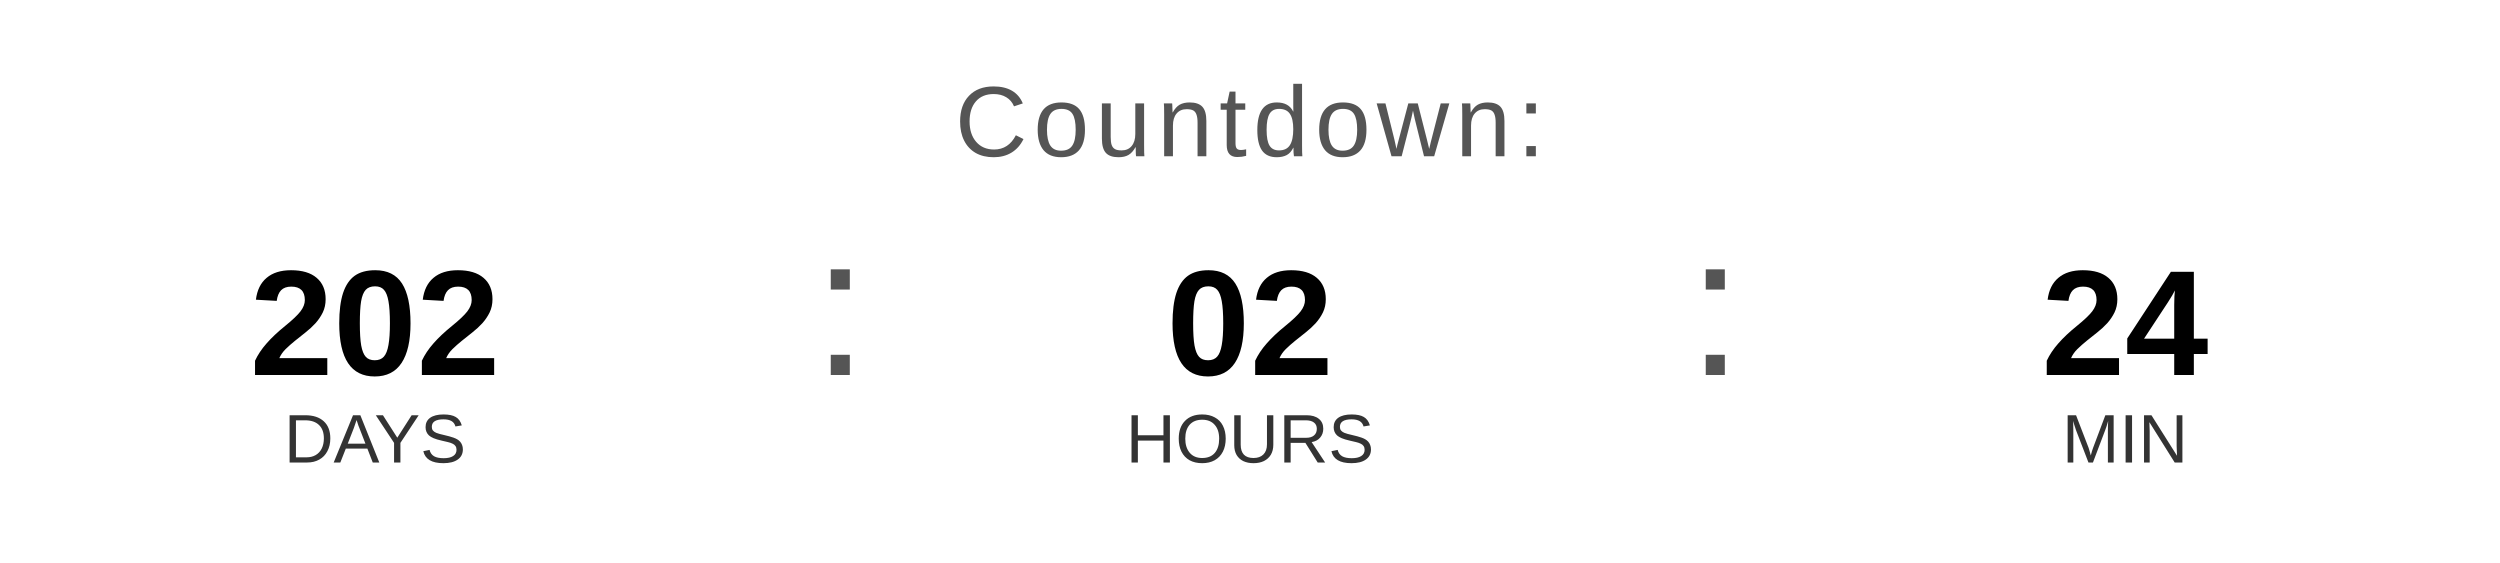
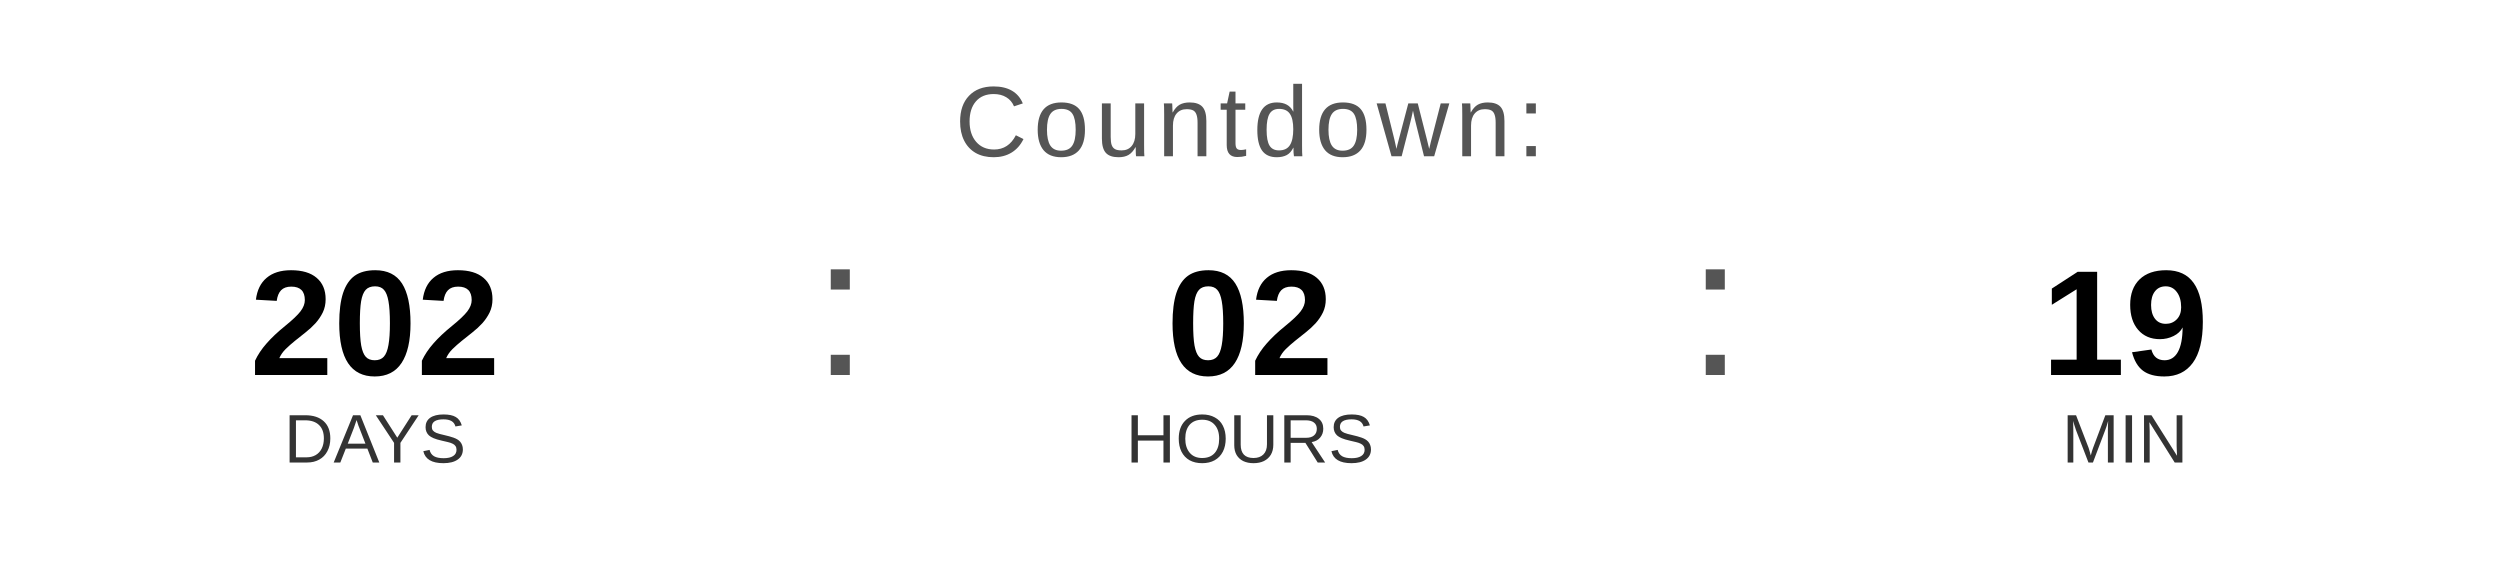
<svg xmlns="http://www.w3.org/2000/svg" width="400" height="90" viewBox="0 0 400 90">
  <text x="200" y="25" font-family="Arial, Helvetica, sans-serif" font-size="16" fill="#555555" text-anchor="middle" letter-spacing="1">
    Countdown:
  </text>
  <text x="60" y="60" font-family="Arial, Helvetica, sans-serif" font-size="24" font-weight="bold" fill="#000000" text-anchor="middle">202</text>
  <text x="60" y="74" font-family="Arial, Helvetica, sans-serif" font-size="11" fill="#333333" text-anchor="middle">DAYS</text>
  <text x="130" y="60" font-family="Arial, sans-serif" font-size="32" fill="#555555">:</text>
  <text x="200" y="60" font-family="Arial, Helvetica, sans-serif" font-size="24" font-weight="bold" fill="#000000" text-anchor="middle">02</text>
  <text x="200" y="74" font-family="Arial, Helvetica, sans-serif" font-size="11" fill="#333333" text-anchor="middle">HOURS</text>
  <text x="270" y="60" font-family="Arial, sans-serif" font-size="32" fill="#555555">:</text>
-   <text x="340" y="60" font-family="Arial, Helvetica, sans-serif" font-size="24" font-weight="bold" fill="#000000" text-anchor="middle">24</text>
+   <text x="340" y="60" font-family="Arial, Helvetica, sans-serif" font-size="24" font-weight="bold" fill="#000000" text-anchor="middle">19</text>
  <text x="340" y="74" font-family="Arial, Helvetica, sans-serif" font-size="11" fill="#333333" text-anchor="middle">MIN</text>
</svg>
